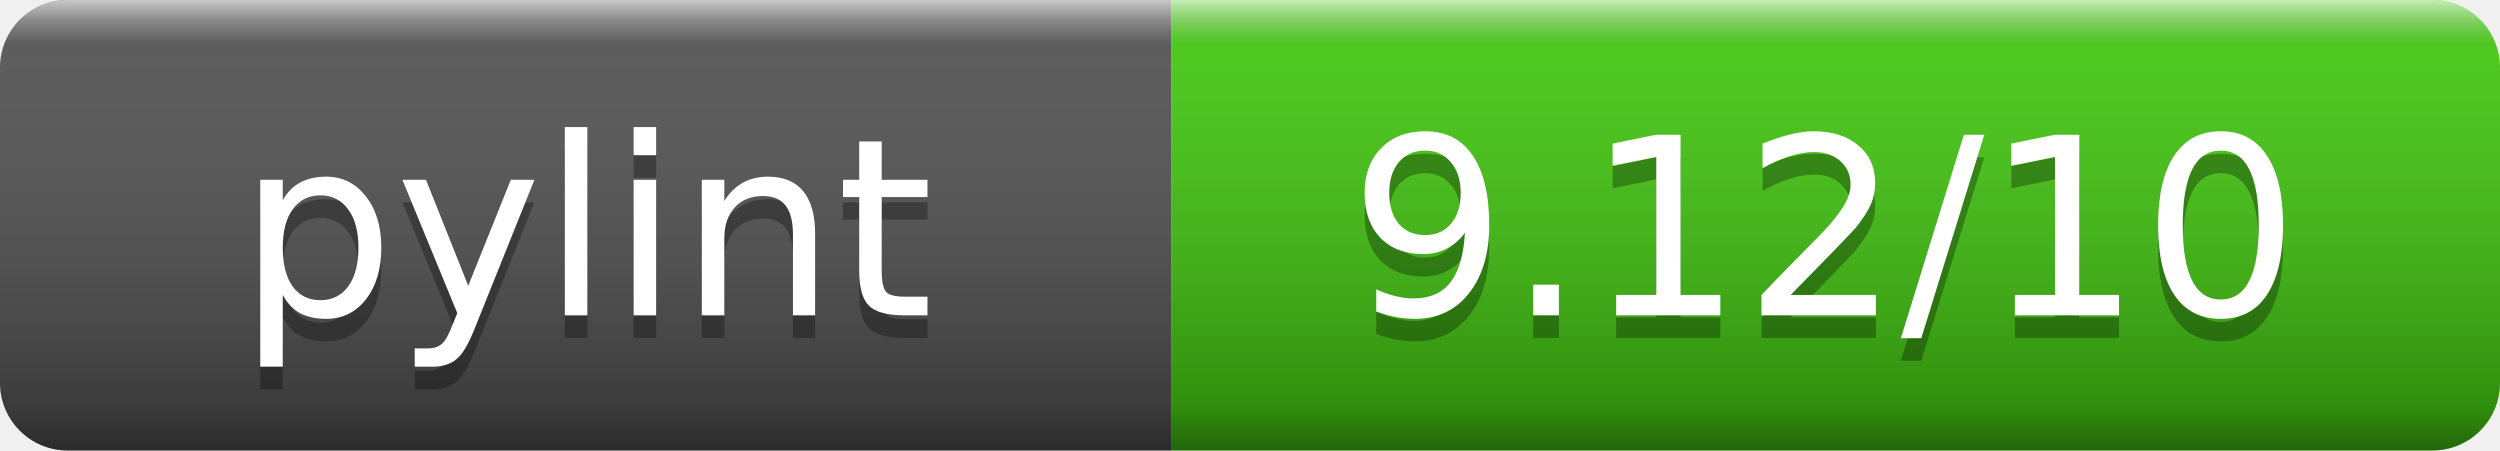
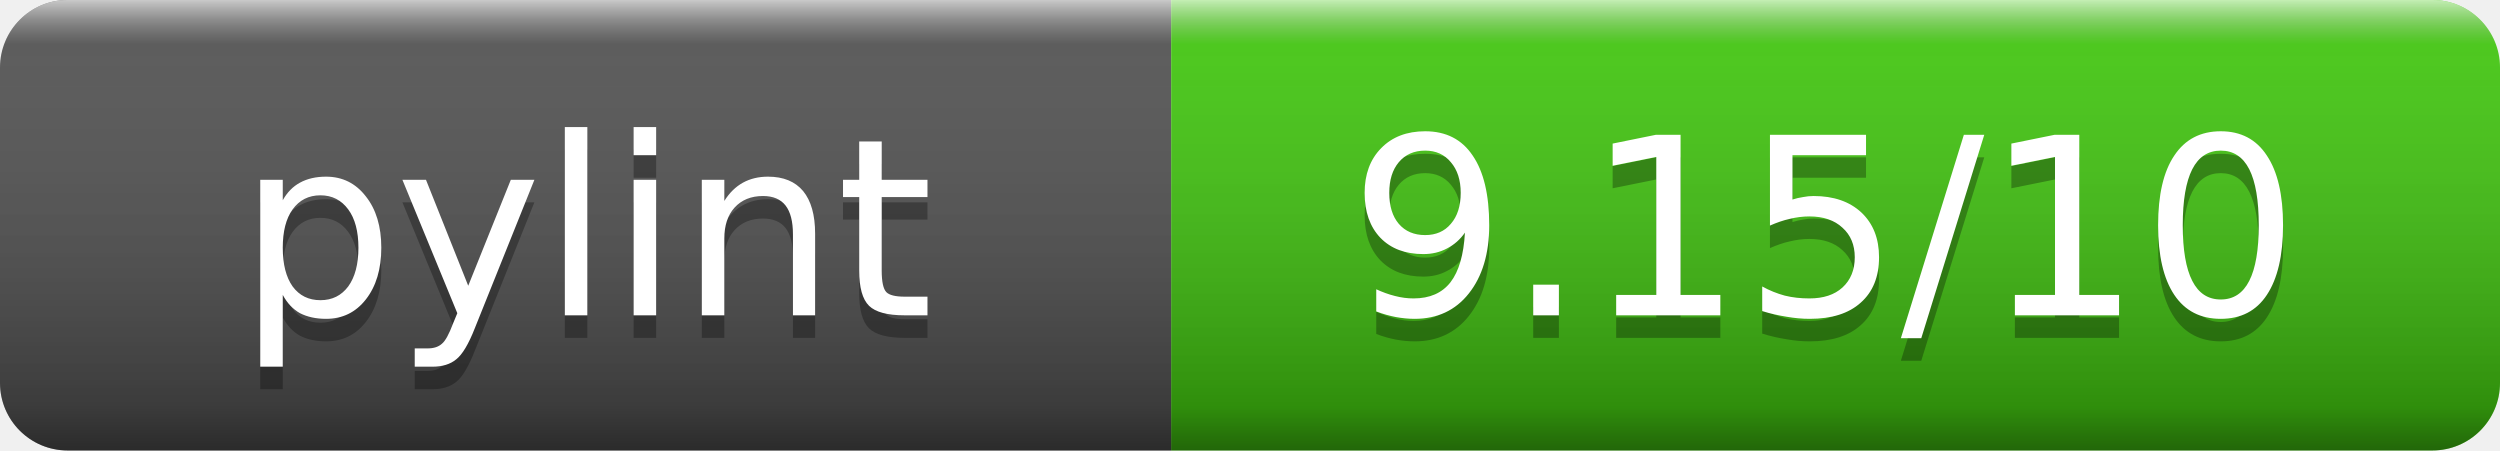
- <svg xmlns="http://www.w3.org/2000/svg" width="111" height="20" role="img" aria-label="pylint: 9.12/10">
+ <svg xmlns="http://www.w3.org/2000/svg" width="111" height="20" role="img" aria-label="pylint: 9.15/10">
  <linearGradient id="s" x2="0" y2="100%">
    <stop offset="0" stop-color="#fff" stop-opacity=".7" />
    <stop offset=".1" stop-color="#aaa" stop-opacity=".1" />
    <stop offset=".9" stop-opacity=".3" />
    <stop offset="1" stop-opacity=".5" />
  </linearGradient>
  <clipPath id="r">
    <rect width="111" height="20" rx="3" fill="#fff" />
  </clipPath>
  <g clip-path="url(#r)">
    <rect width="52" height="20" fill="#555" />
    <rect x="52" width="59" height="20" fill="#4c1" />
    <rect width="111" height="20" fill="url(#s)" />
  </g>
  <g fill="#fff" text-anchor="middle" font-family="DejaVu Sans,Verdana,Geneva,sans-serif" font-size="11">
    <text x="26" y="15" fill="#010101" fill-opacity=".3">pylint</text>
    <text x="26" y="14">pylint</text>
-     <text x="81" y="15" fill="#010101" fill-opacity=".3">9.12/10</text>
-     <text x="81" y="14">9.12/10</text>
+     <text x="81" y="15" fill="#010101" fill-opacity=".3">9.15/10</text>
+     <text x="81" y="14">9.15/10</text>
  </g>
</svg>
